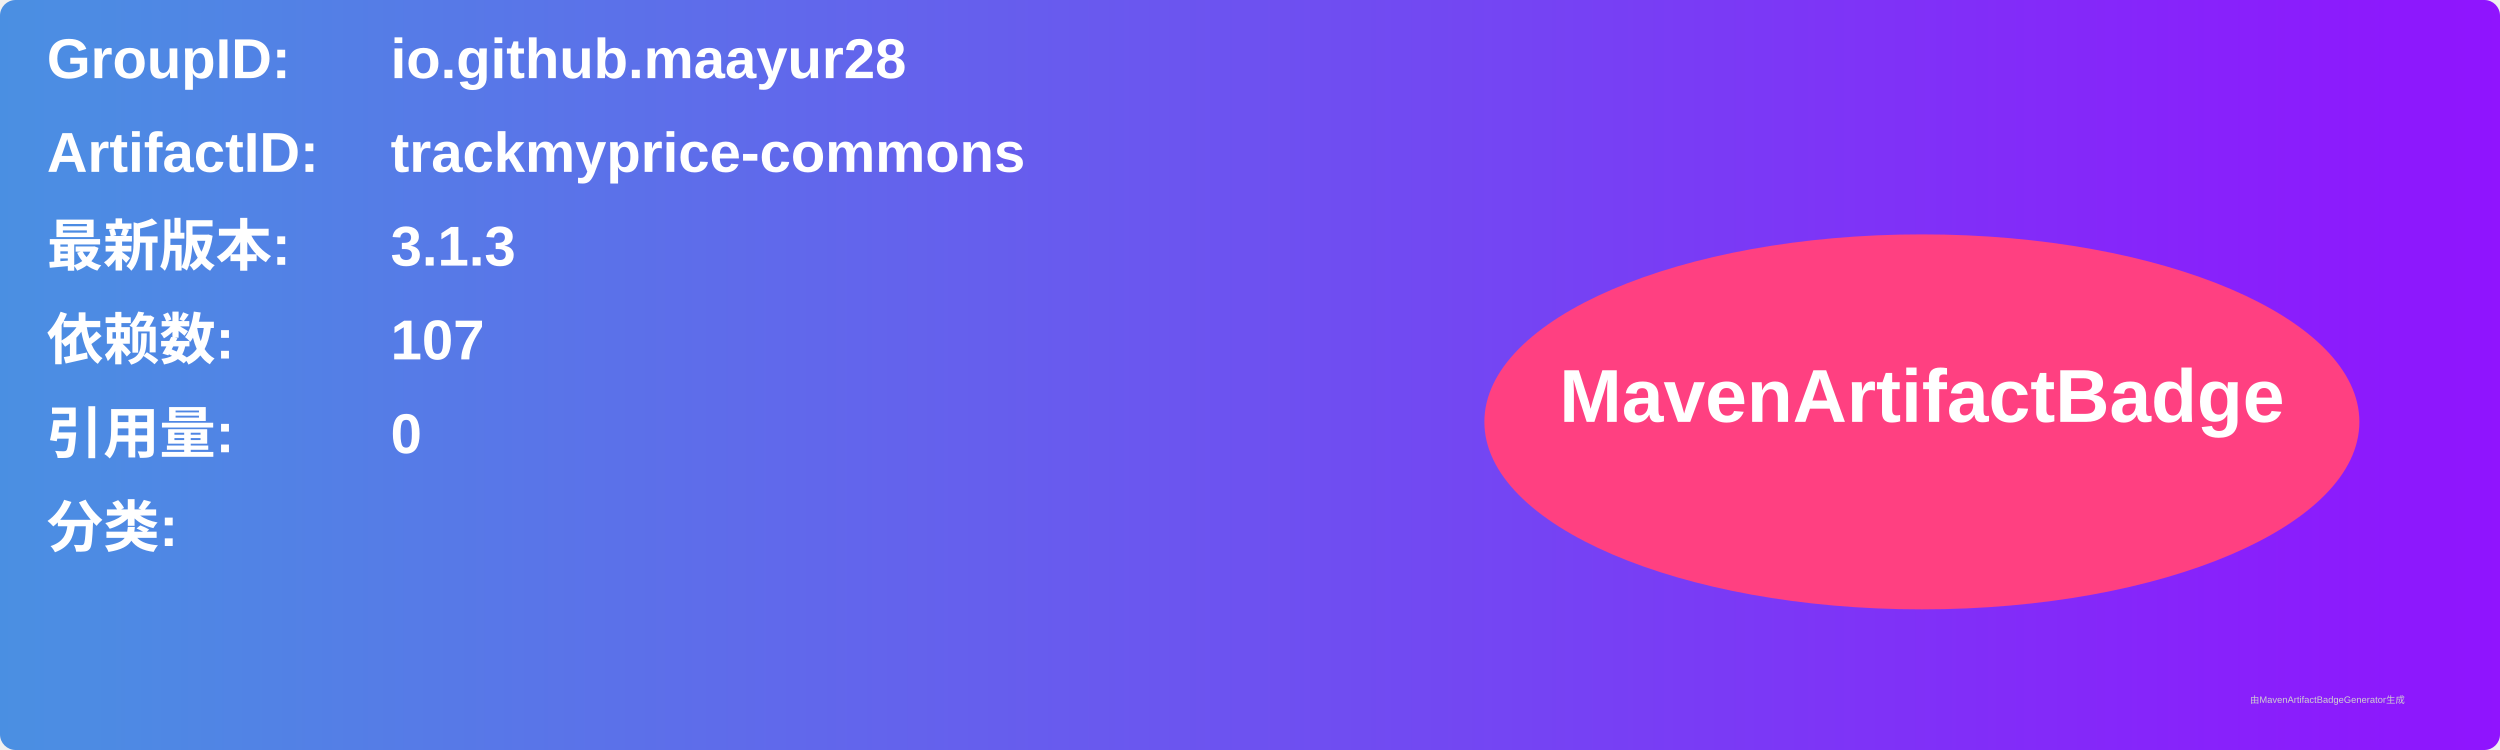
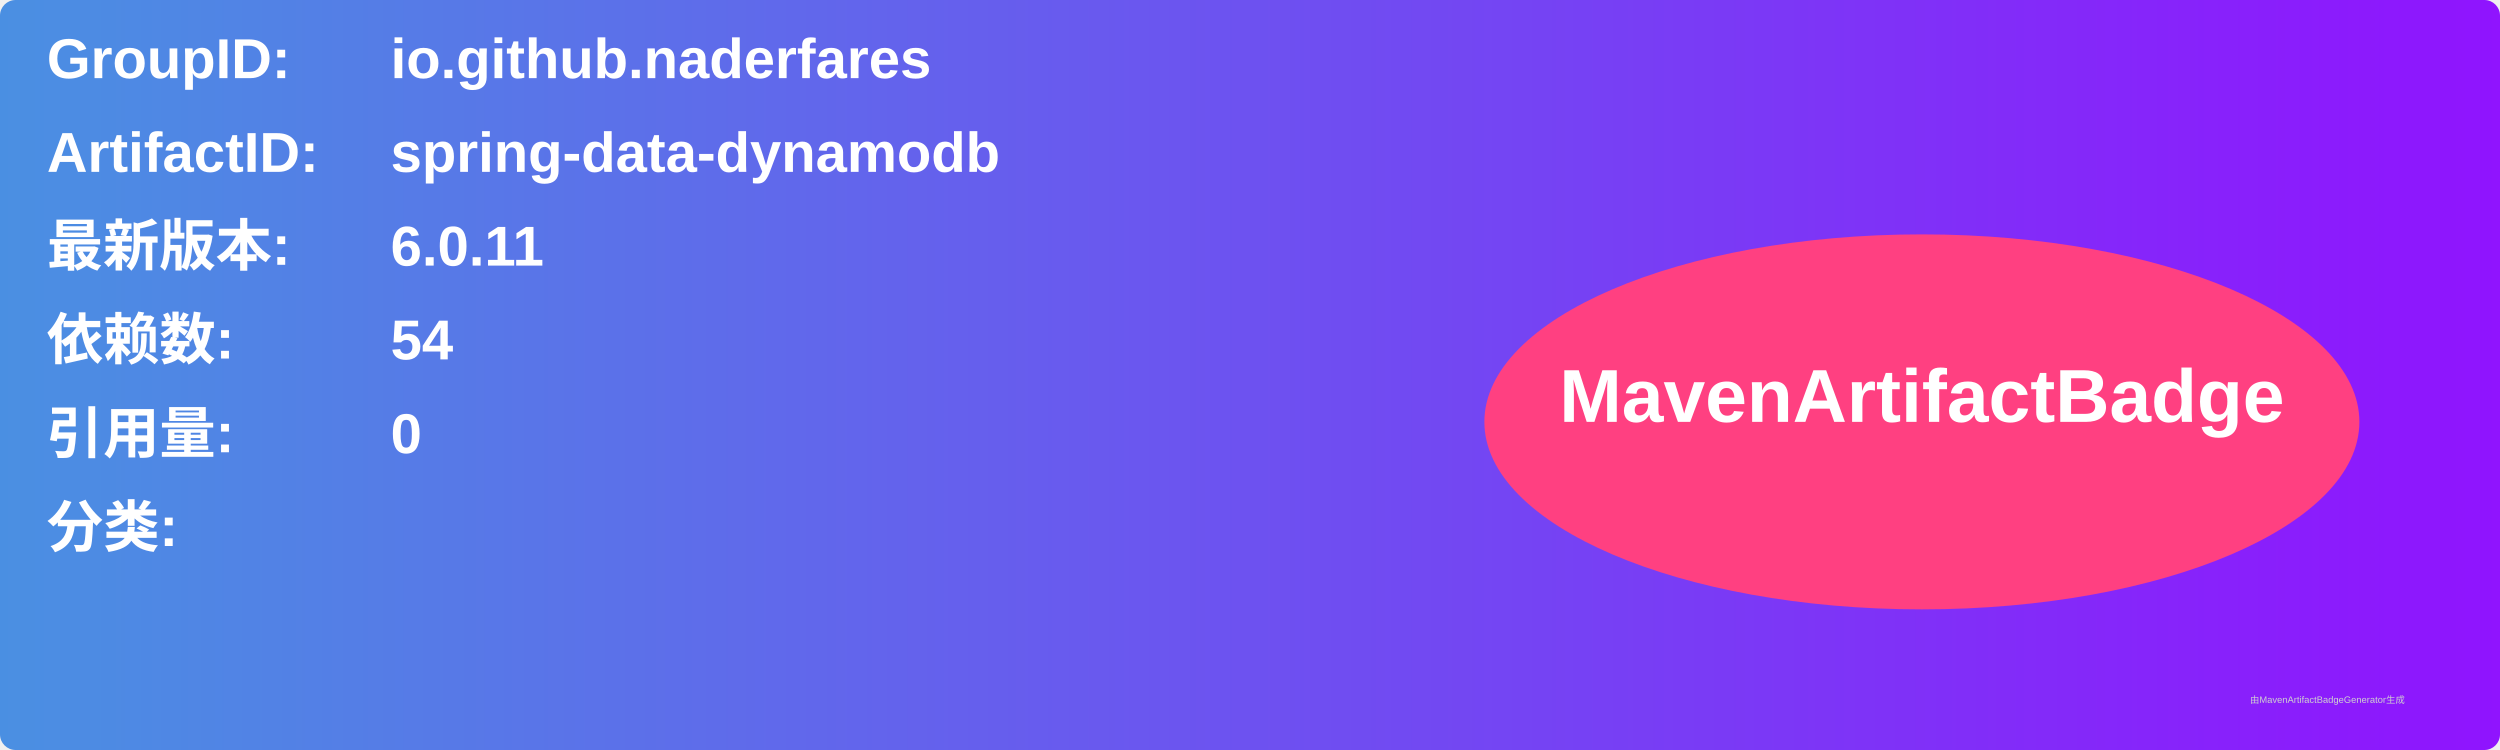
<svg xmlns="http://www.w3.org/2000/svg" width="800" height="240" viewBox="0 0 800 240">
  <linearGradient id="grad" x1="0%" y1="0%" x2="100%" y2="0%">
    <stop offset="0%" stop-color="#4a90e2" />
    <stop offset="100%" stop-color="#9013fe" />
  </linearGradient>
  <rect width="100%" height="100%" rx="5" ry="5" fill="url(#grad)" />
  <g transform="translate(15, 15)">
    <text x="0" y="10" font-family="Arial" font-size="18" fill="white" font-weight="bold" width="260">GroupID:</text>
-     <text x="110" y="10" font-family="Arial" font-size="18" fill="white" font-weight="bold" width="460">io.github.maayur28</text>
+     <text x="110" y="10" font-family="Arial" font-size="18" fill="white" font-weight="bold" width="460">io.github.naderfares</text>
    <text x="0" y="40" font-family="Arial" font-size="18" fill="white" font-weight="bold" width="260">ArtifactID:</text>
-     <text x="110" y="40" font-family="Arial" font-size="18" fill="white" font-weight="bold" width="460">trackmyprice-commons</text>
+     <text x="110" y="40" font-family="Arial" font-size="18" fill="white" font-weight="bold" width="460">spring-data-dynamodb</text>
    <text x="0" y="70" font-family="Arial" font-size="18" fill="white" font-weight="bold">最新版本:</text>
    <text x="110" y="70" font-family="Arial" font-size="18" fill="white" font-weight="bold">
-       <tspan font-weight="bold">3.1.3</tspan>
+       <tspan font-weight="bold">6.0.11</tspan>
    </text>
    <text x="0" y="100" font-family="Arial" font-size="18" fill="white" font-weight="bold">依赖数: </text>
    <text x="110" y="100" font-family="Arial" font-size="18" fill="white">
-       <tspan font-weight="bold">107</tspan>
+       <tspan font-weight="bold">54</tspan>
    </text>
    <text x="0" y="130" font-family="Arial" font-size="18" fill="white" font-weight="bold">引用量: </text>
    <text x="110" y="130" font-family="Arial" font-size="18" fill="white">
      <tspan font-weight="bold">0</tspan>
    </text>
    <text x="0" y="160" font-family="Arial" font-size="18" fill="white" font-weight="bold">分类:</text>
    <text x="10" y="190" font-family="Arial" font-size="10" fill="white">
      <tspan font-weight="bold" />
    </text>
    <ellipse cx="600" cy="120" rx="140" ry="60" fill="#ff4081" />
    <text x="600" y="120" text-anchor="middle" font-family="Arial" font-size="24" fill="white" font-weight="bold">MavenArtifactBadge</text>
  </g>
  <text x="720" y="225" font-family="Arial" font-size="3" fill="#d0d0d0">由MavenArtifactBadgeGenerator生成</text>
</svg>
